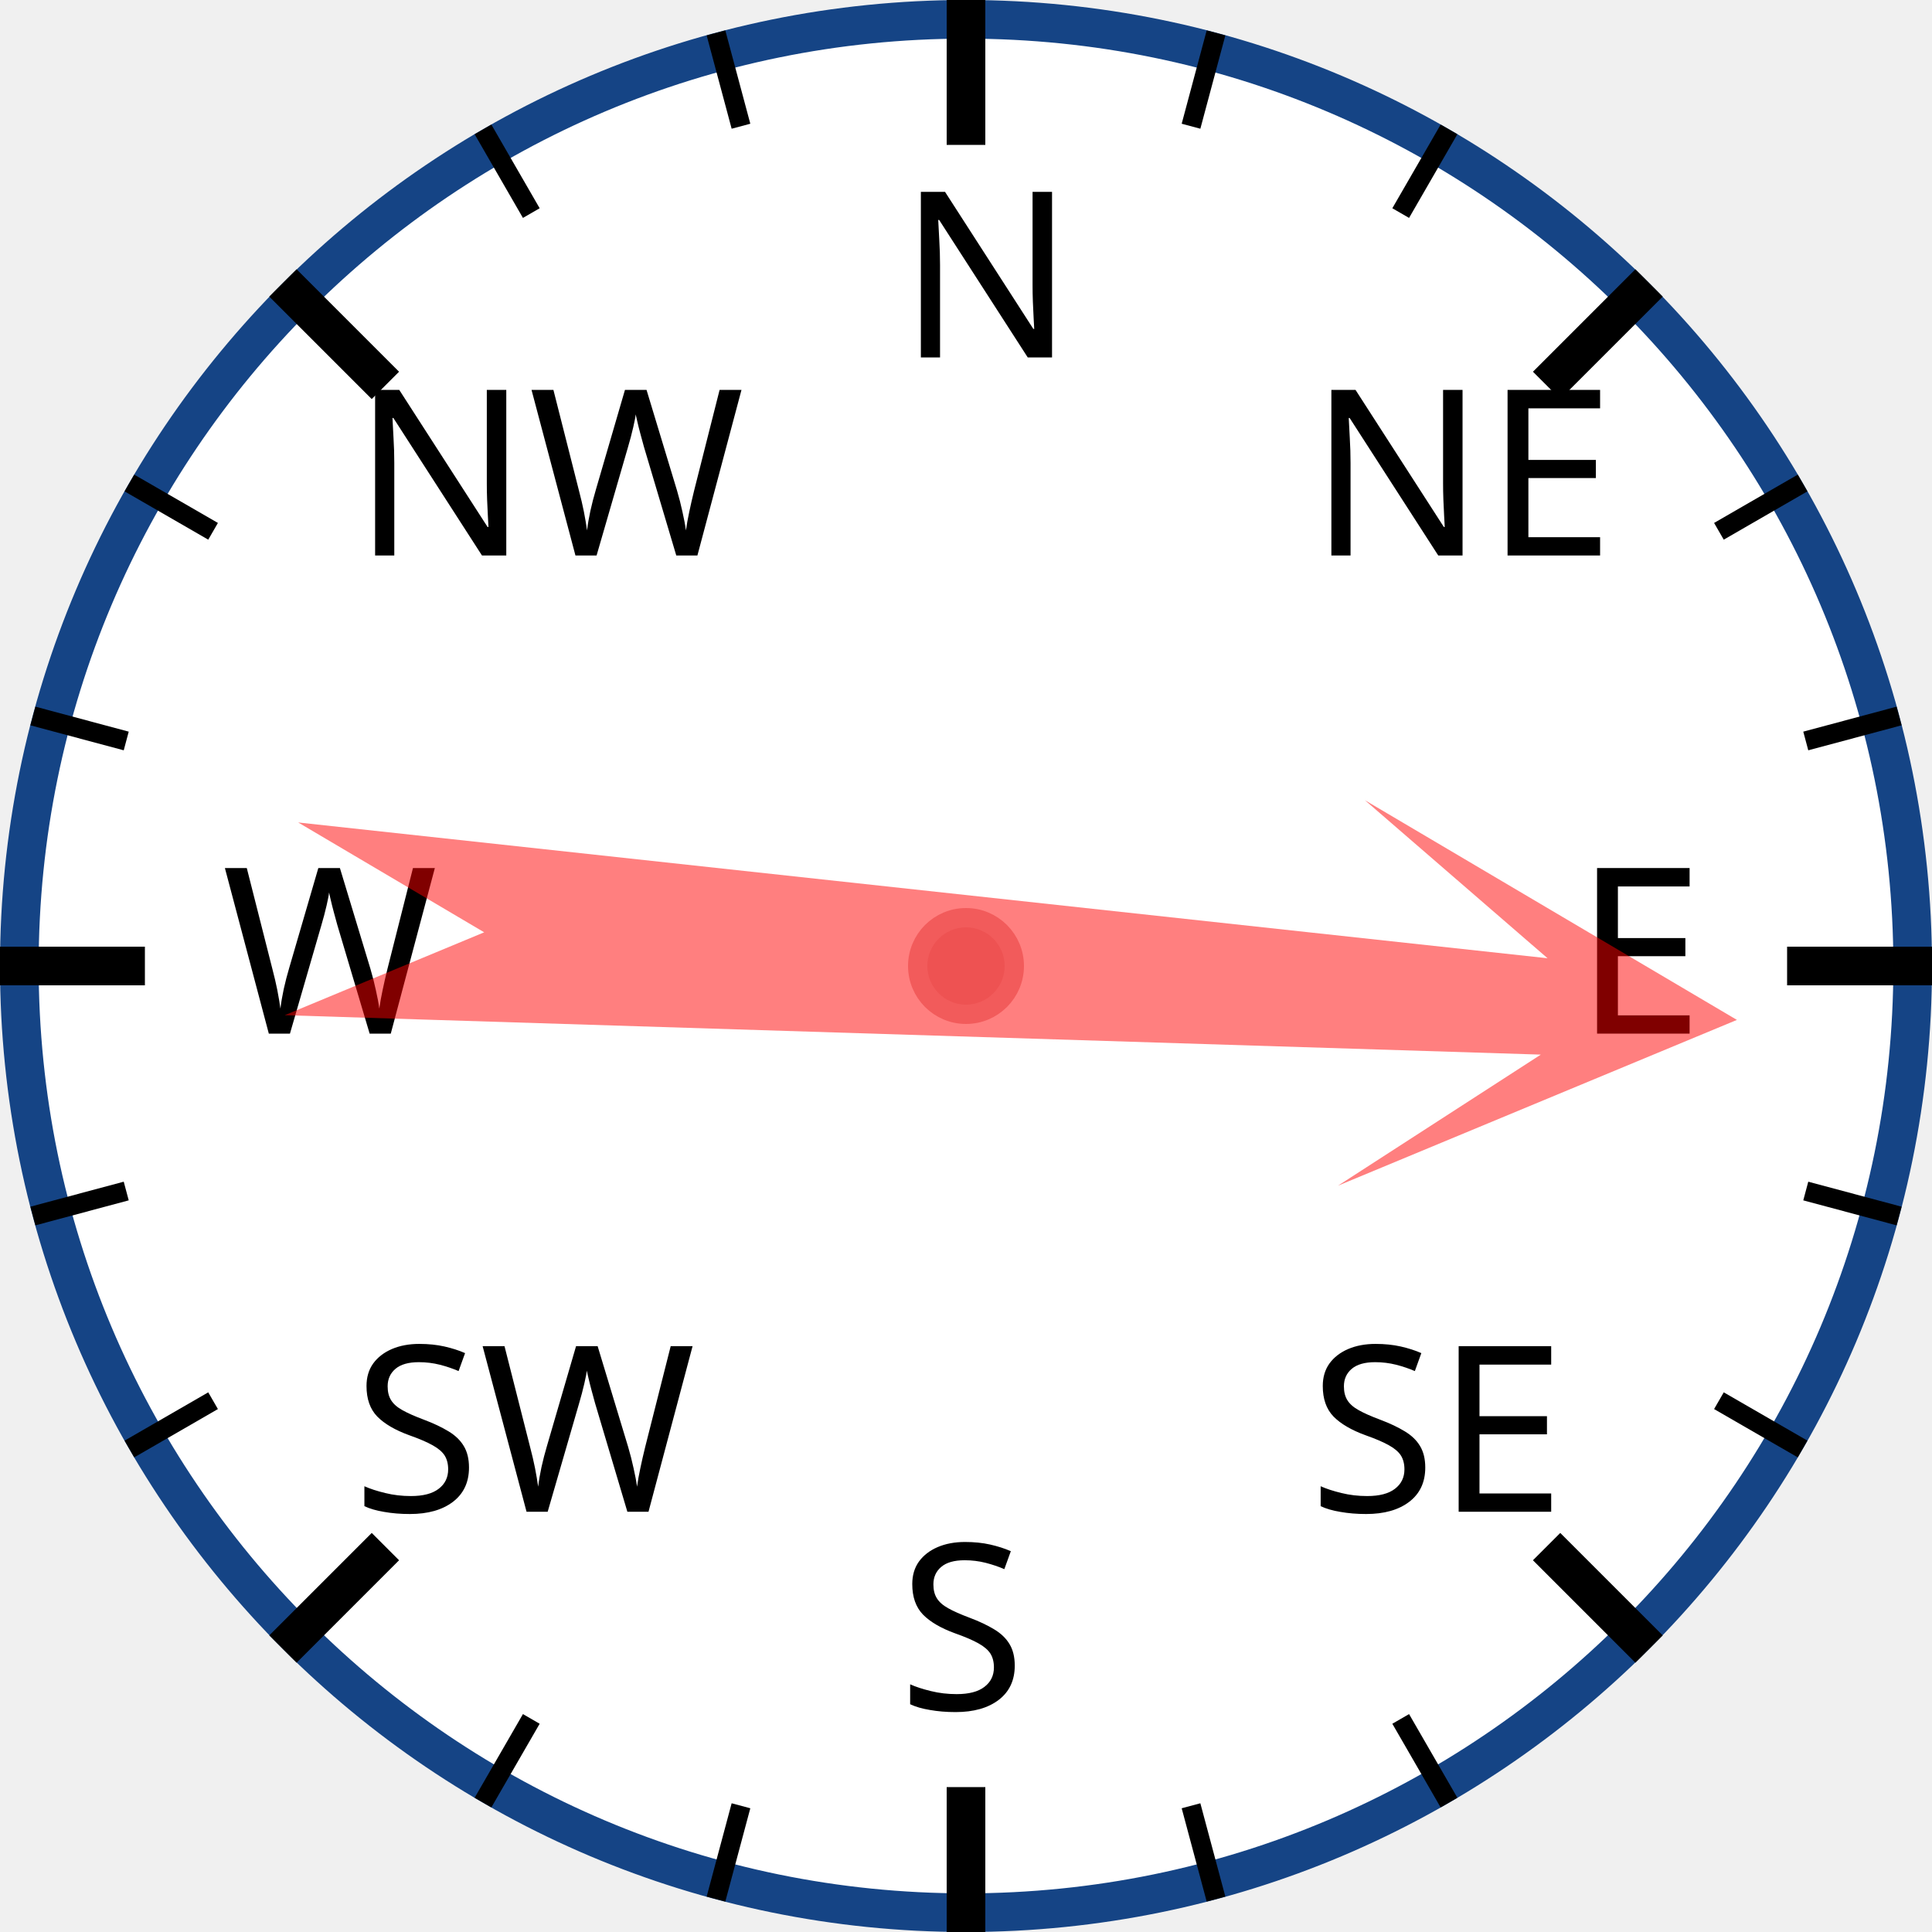
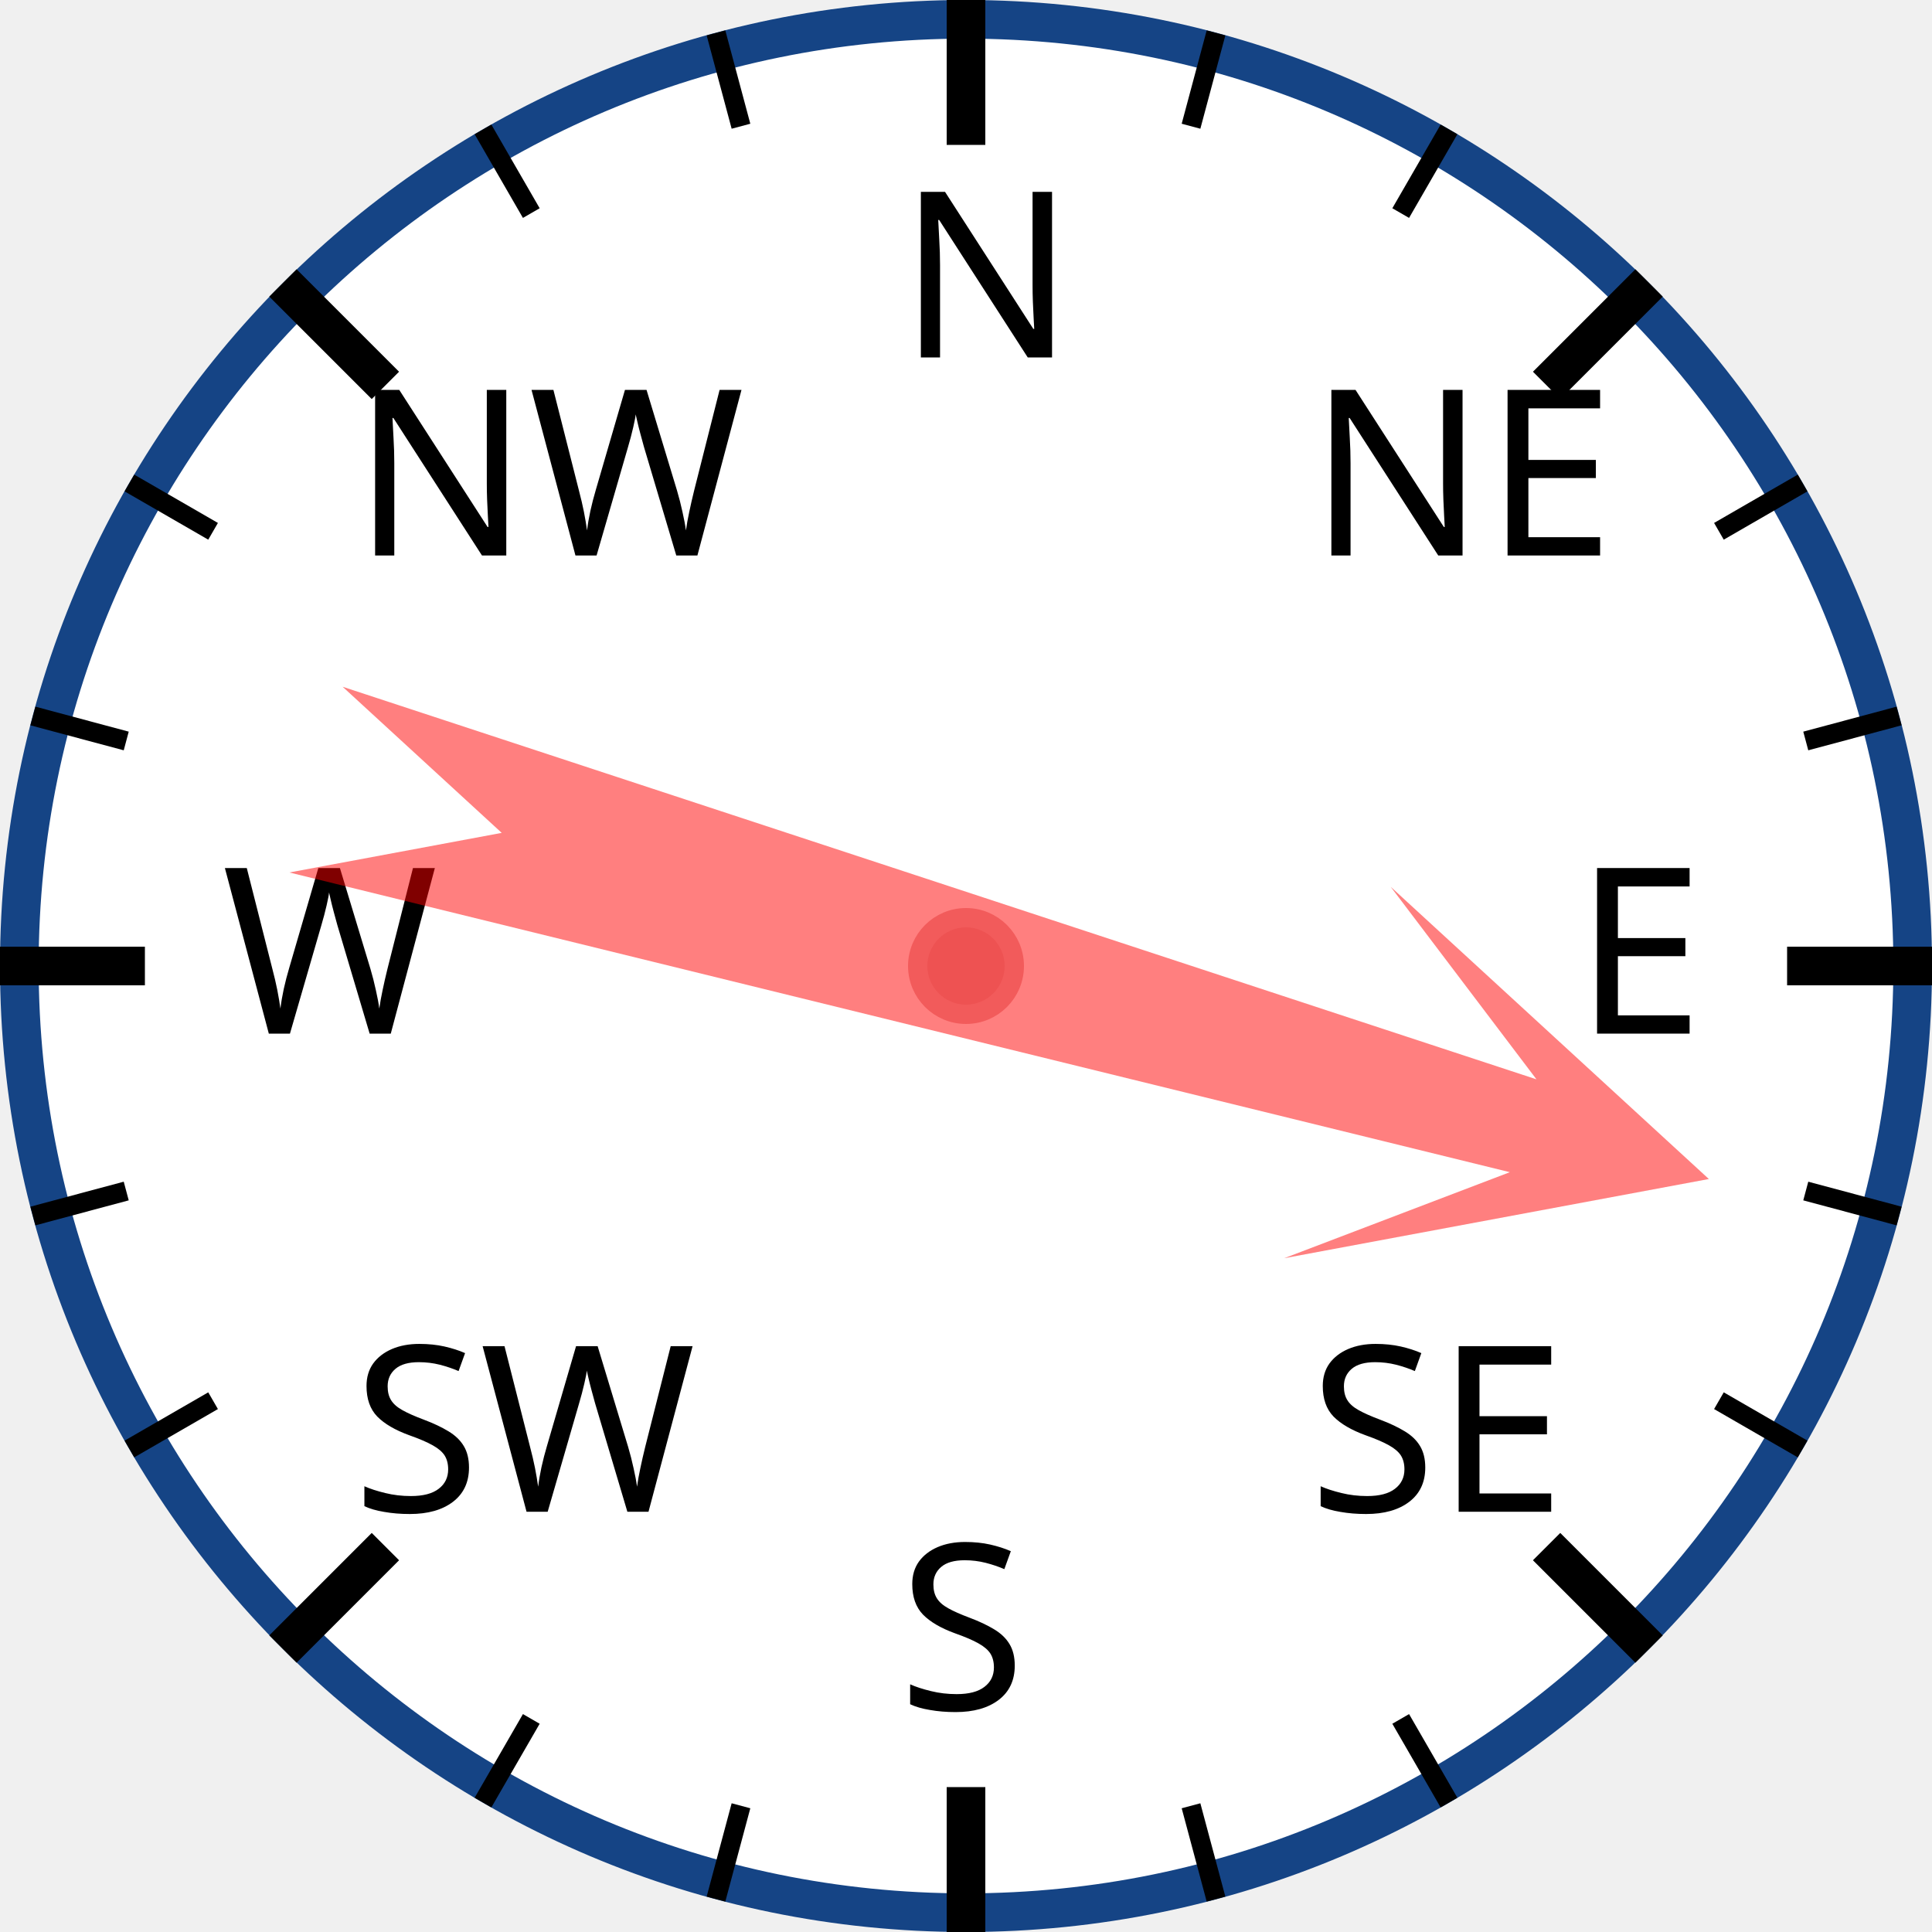
<svg xmlns="http://www.w3.org/2000/svg" width="120px" height="120px" viewBox="0 0 200 200">
  <circle cx="100" cy="100" r="98" style="fill: white; stroke: #154485; stroke-width: 4;" />
  <text x="93.0" y="37.0" style="font-family: sans-serif; font-size: 18pt;">N</text>
  <line x1="100.0" y1="0.0" x2="100.0" y2="15.0" style="stroke: black; stroke-width: 4;" />
  <line x1="74.118" y1="3.407" x2="76.706" y2="13.067" style="stroke: black; stroke-width: 2;" />
  <line x1="50" y1="13.397" x2="55" y2="22.058" style="stroke: black; stroke-width: 2;" />
  <text x="36.503" y="57.503" style="font-family: sans-serif; font-size: 18pt;">NW</text>
  <line x1="29.289" y1="29.289" x2="39.896" y2="39.896" style="stroke: black; stroke-width: 4;" />
  <line x1="13.397" y1="50" x2="22.058" y2="55" style="stroke: black; stroke-width: 2;" />
  <line x1="3.407" y1="74.118" x2="13.067" y2="76.706" style="stroke: black; stroke-width: 2;" />
  <text x="23.0" y="107.0" style="font-family: sans-serif; font-size: 18pt;">W</text>
  <line x1="0.0" y1="100.0" x2="15.0" y2="100.0" style="stroke: black; stroke-width: 4;" />
  <line x1="3.407" y1="125.882" x2="13.067" y2="123.294" style="stroke: black; stroke-width: 2;" />
  <line x1="13.397" y1="150" x2="22.058" y2="145" style="stroke: black; stroke-width: 2;" />
  <text x="36.503" y="156.497" style="font-family: sans-serif; font-size: 18pt;">SW</text>
  <line x1="29.289" y1="170.711" x2="39.896" y2="160.104" style="stroke: black; stroke-width: 4;" />
  <line x1="50" y1="186.603" x2="55" y2="177.942" style="stroke: black; stroke-width: 2;" />
  <line x1="74.118" y1="196.593" x2="76.706" y2="186.933" style="stroke: black; stroke-width: 2;" />
  <text x="93" y="177.0" style="font-family: sans-serif; font-size: 18pt;">S</text>
  <line x1="100" y1="200.0" x2="100" y2="185.0" style="stroke: black; stroke-width: 4;" />
  <line x1="125.882" y1="196.593" x2="123.294" y2="186.933" style="stroke: black; stroke-width: 2;" />
  <line x1="150.0" y1="186.603" x2="145.0" y2="177.942" style="stroke: black; stroke-width: 2;" />
  <text x="135.497" y="156.497" style="font-family: sans-serif; font-size: 18pt;">SE</text>
  <line x1="170.711" y1="170.711" x2="160.104" y2="160.104" style="stroke: black; stroke-width: 4;" />
  <line x1="186.603" y1="150" x2="177.942" y2="145" style="stroke: black; stroke-width: 2;" />
  <line x1="196.593" y1="125.882" x2="186.933" y2="123.294" style="stroke: black; stroke-width: 2;" />
  <text x="163.0" y="107" style="font-family: sans-serif; font-size: 18pt;">E</text>
  <line x1="200.0" y1="100" x2="185.0" y2="100" style="stroke: black; stroke-width: 4;" />
  <line x1="196.593" y1="74.118" x2="186.933" y2="76.706" style="stroke: black; stroke-width: 2;" />
  <line x1="186.603" y1="50" x2="177.942" y2="55" style="stroke: black; stroke-width: 2;" />
  <text x="135.497" y="57.503" style="font-family: sans-serif; font-size: 18pt;">NE</text>
  <line x1="170.711" y1="29.289" x2="160.104" y2="39.896" style="stroke: black; stroke-width: 4;" />
  <line x1="150" y1="13.397" x2="145" y2="22.058" style="stroke: black; stroke-width: 2;" />
  <line x1="125.882" y1="3.407" x2="123.294" y2="13.067" style="stroke: black; stroke-width: 2;" />
-   <polygon points="100 20 120 60 105 40 110 170 100 150 90 170 95 40 80 60" style="fill: red; fill-opacity: 0.5;" transform="rotate(94,100,100)" />
+   <polygon points="100 20 120 60 105 40 110 170 100 150 90 170 95 40 80 60" style="fill: red; fill-opacity: 0.5;" transform="rotate(106,100,100)" />
  <circle cx="100" cy="100" r="5" style="fill: #EE5252; stroke: #F25B5B; stroke-width: 2;" />
</svg>
